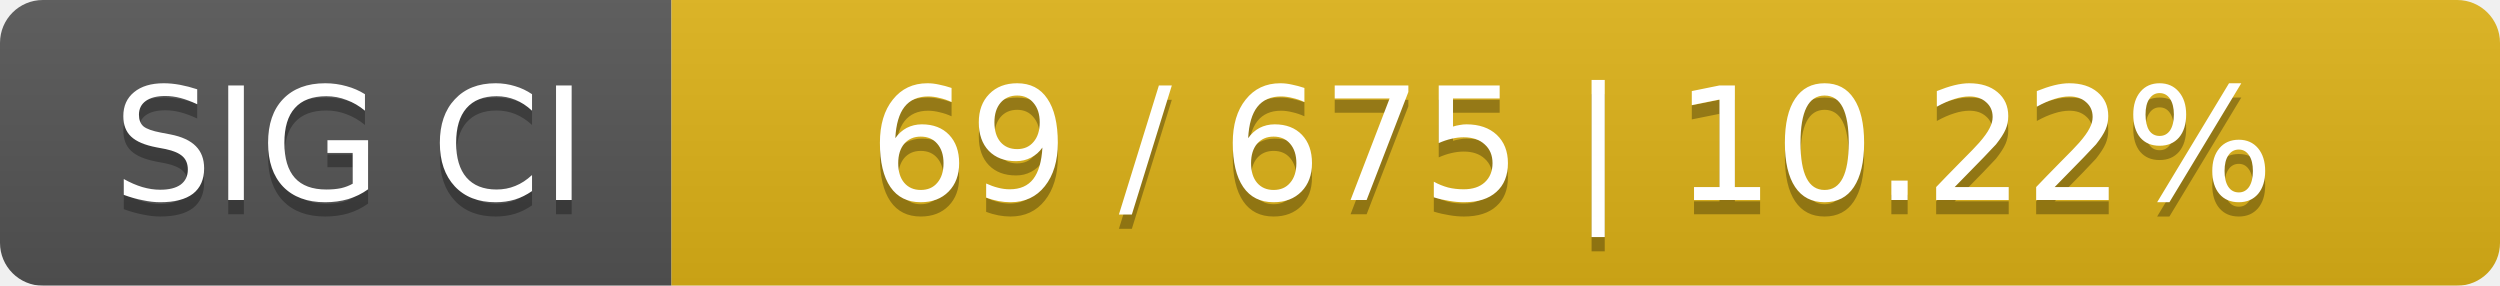
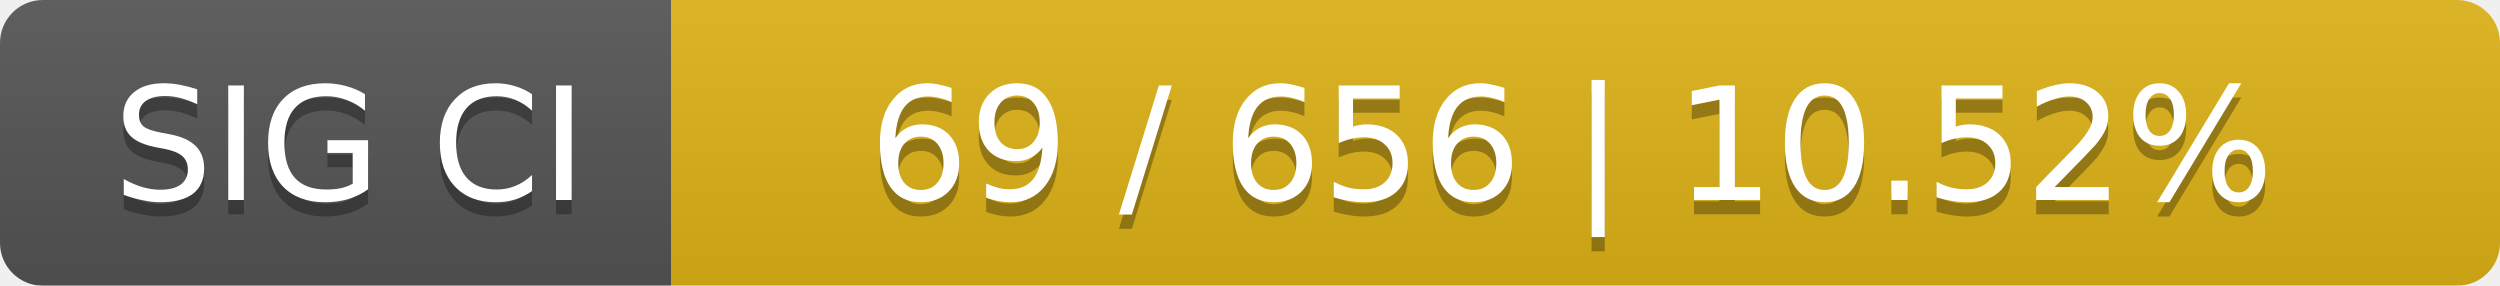
<svg xmlns="http://www.w3.org/2000/svg" width="175" height="20">
  <linearGradient id="smooth" x2="0" y2="100%">
    <stop offset="0" stop-color="#bbb" stop-opacity=".1" />
    <stop offset="1" stop-opacity=".1" />
  </linearGradient>
  <mask id="round">
    <rect width="175" height="20" rx="3" fill="#fff" />
  </mask>
  <g mask="url(#round)">
    <rect width="47" height="20" fill="#555" />
    <rect x="47" width="128" height="20" fill="#dfb317" />
    <rect width="175" height="20" fill="url(#smooth)" />
  </g>
  <g fill="#fff" text-anchor="middle" font-family="DejaVu Sans,Verdana,Geneva,sans-serif" font-size="11">
    <text x="24.5" y="15" fill="#010101" fill-opacity=".3">SIG CI</text>
    <text x="24.5" y="14">SIG CI</text>
-     <text x="110" y="15" fill="#010101" fill-opacity=".3">69 / 675    |    10.22%</text>
-     <text x="110" y="14">69 / 675    |    10.22%</text>
+     <text x="110" y="15" fill="#010101" fill-opacity=".3">69 / 656    |    10.52%</text>
+     <text x="110" y="14">69 / 656    |    10.52%</text>
  </g>
</svg>
